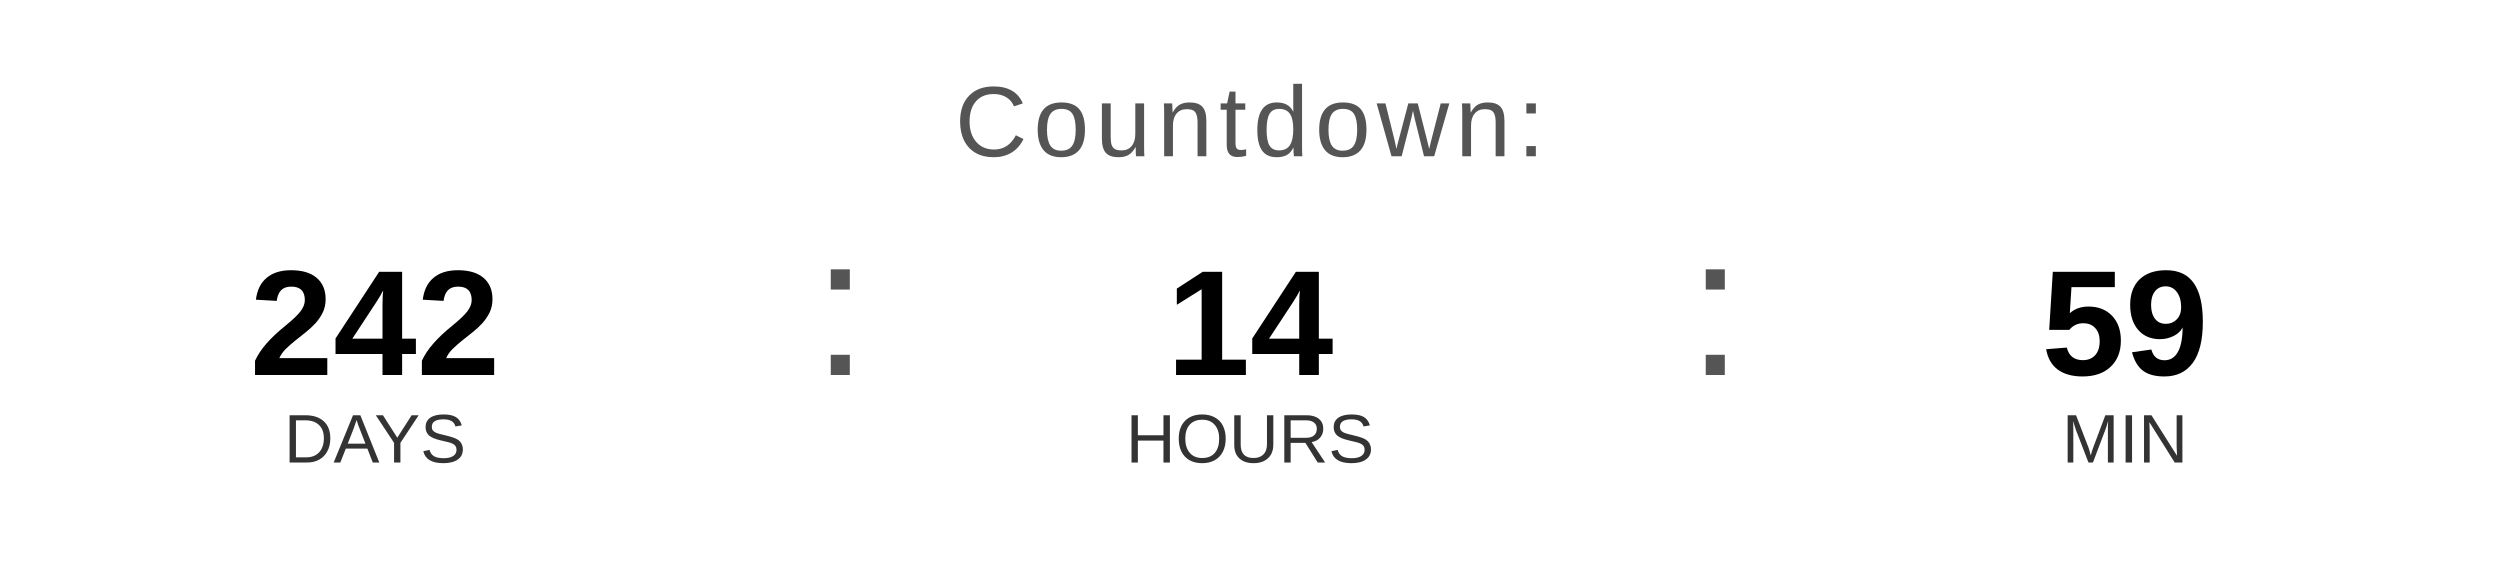
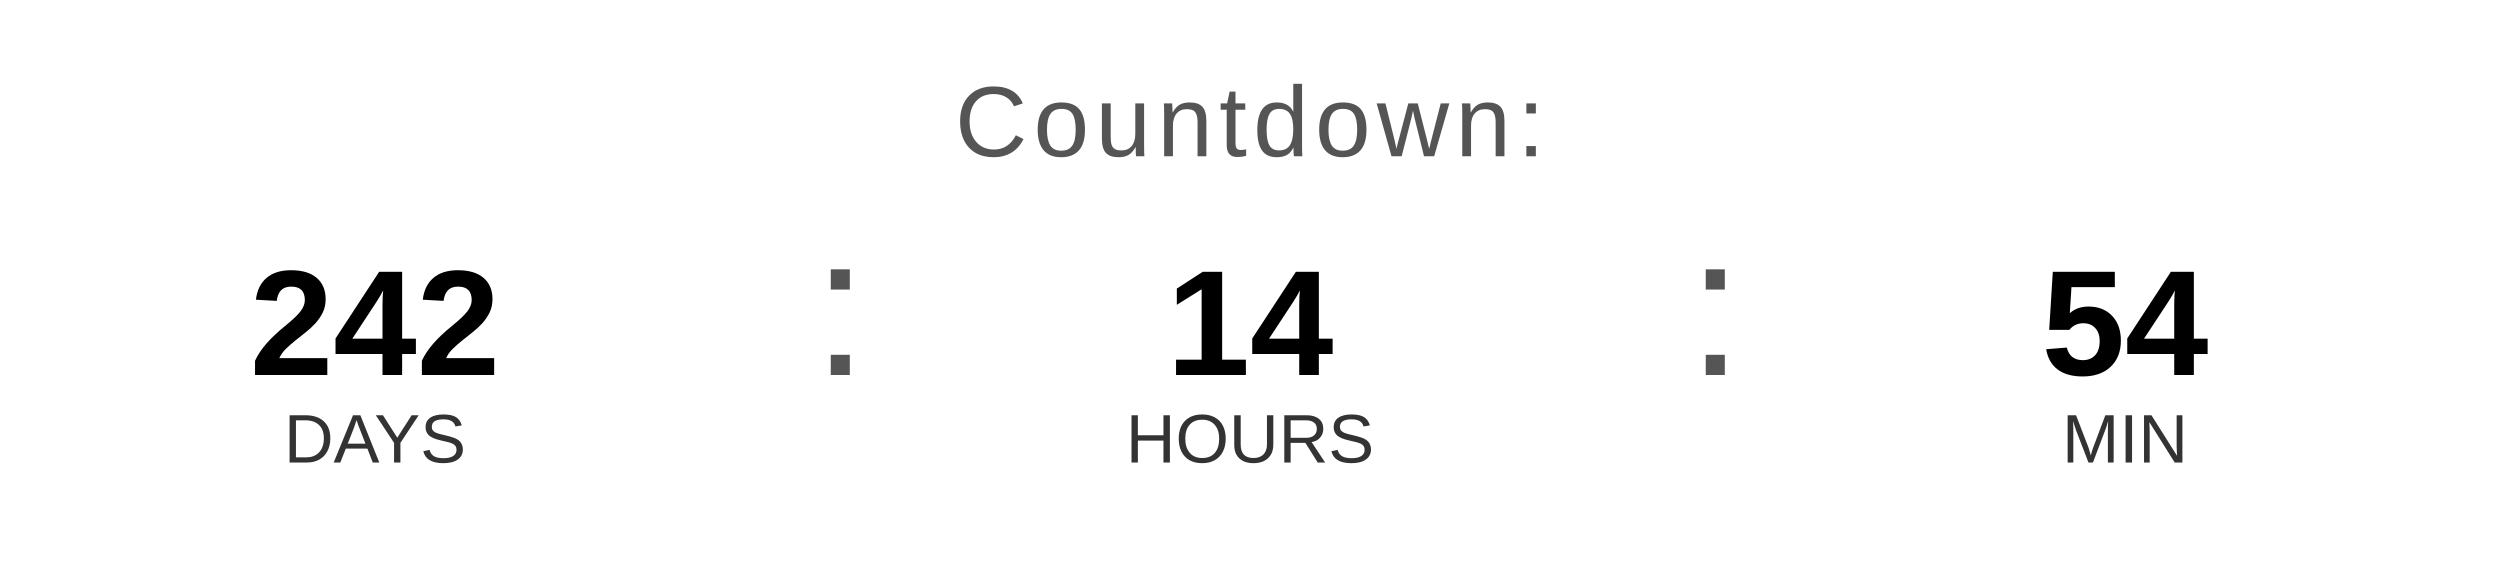
<svg xmlns="http://www.w3.org/2000/svg" width="400" height="90" viewBox="0 0 400 90">
  <text x="200" y="25" font-family="Arial, Helvetica, sans-serif" font-size="16" fill="#555555" text-anchor="middle" letter-spacing="1">
    Countdown:
  </text>
  <text x="60" y="60" font-family="Arial, Helvetica, sans-serif" font-size="24" font-weight="bold" fill="#000000" text-anchor="middle">242</text>
  <text x="60" y="74" font-family="Arial, Helvetica, sans-serif" font-size="11" fill="#333333" text-anchor="middle">DAYS</text>
  <text x="130" y="60" font-family="Arial, sans-serif" font-size="32" fill="#555555">:</text>
  <text x="200" y="60" font-family="Arial, Helvetica, sans-serif" font-size="24" font-weight="bold" fill="#000000" text-anchor="middle">14</text>
  <text x="200" y="74" font-family="Arial, Helvetica, sans-serif" font-size="11" fill="#333333" text-anchor="middle">HOURS</text>
  <text x="270" y="60" font-family="Arial, sans-serif" font-size="32" fill="#555555">:</text>
-   <text x="340" y="60" font-family="Arial, Helvetica, sans-serif" font-size="24" font-weight="bold" fill="#000000" text-anchor="middle">59</text>
+   <text x="340" y="60" font-family="Arial, Helvetica, sans-serif" font-size="24" font-weight="bold" fill="#000000" text-anchor="middle">54</text>
  <text x="340" y="74" font-family="Arial, Helvetica, sans-serif" font-size="11" fill="#333333" text-anchor="middle">MIN</text>
</svg>
